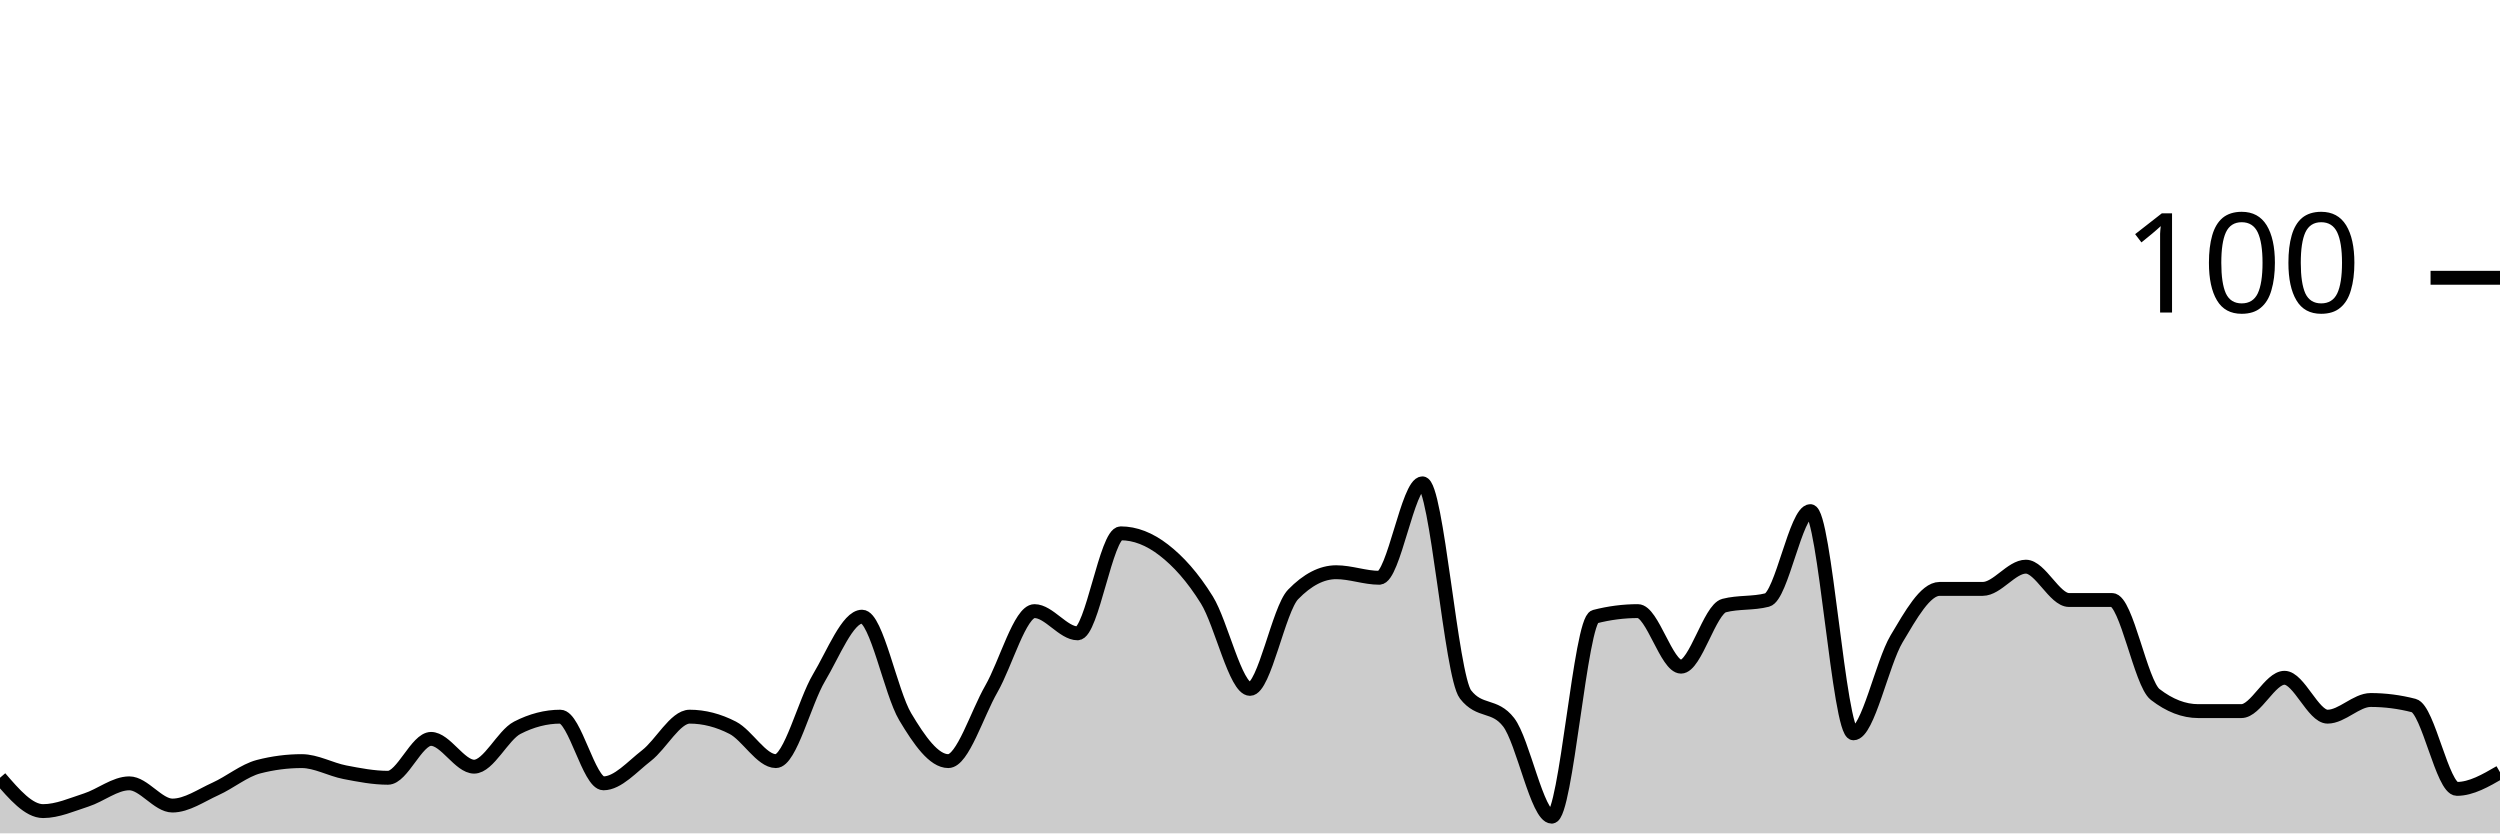
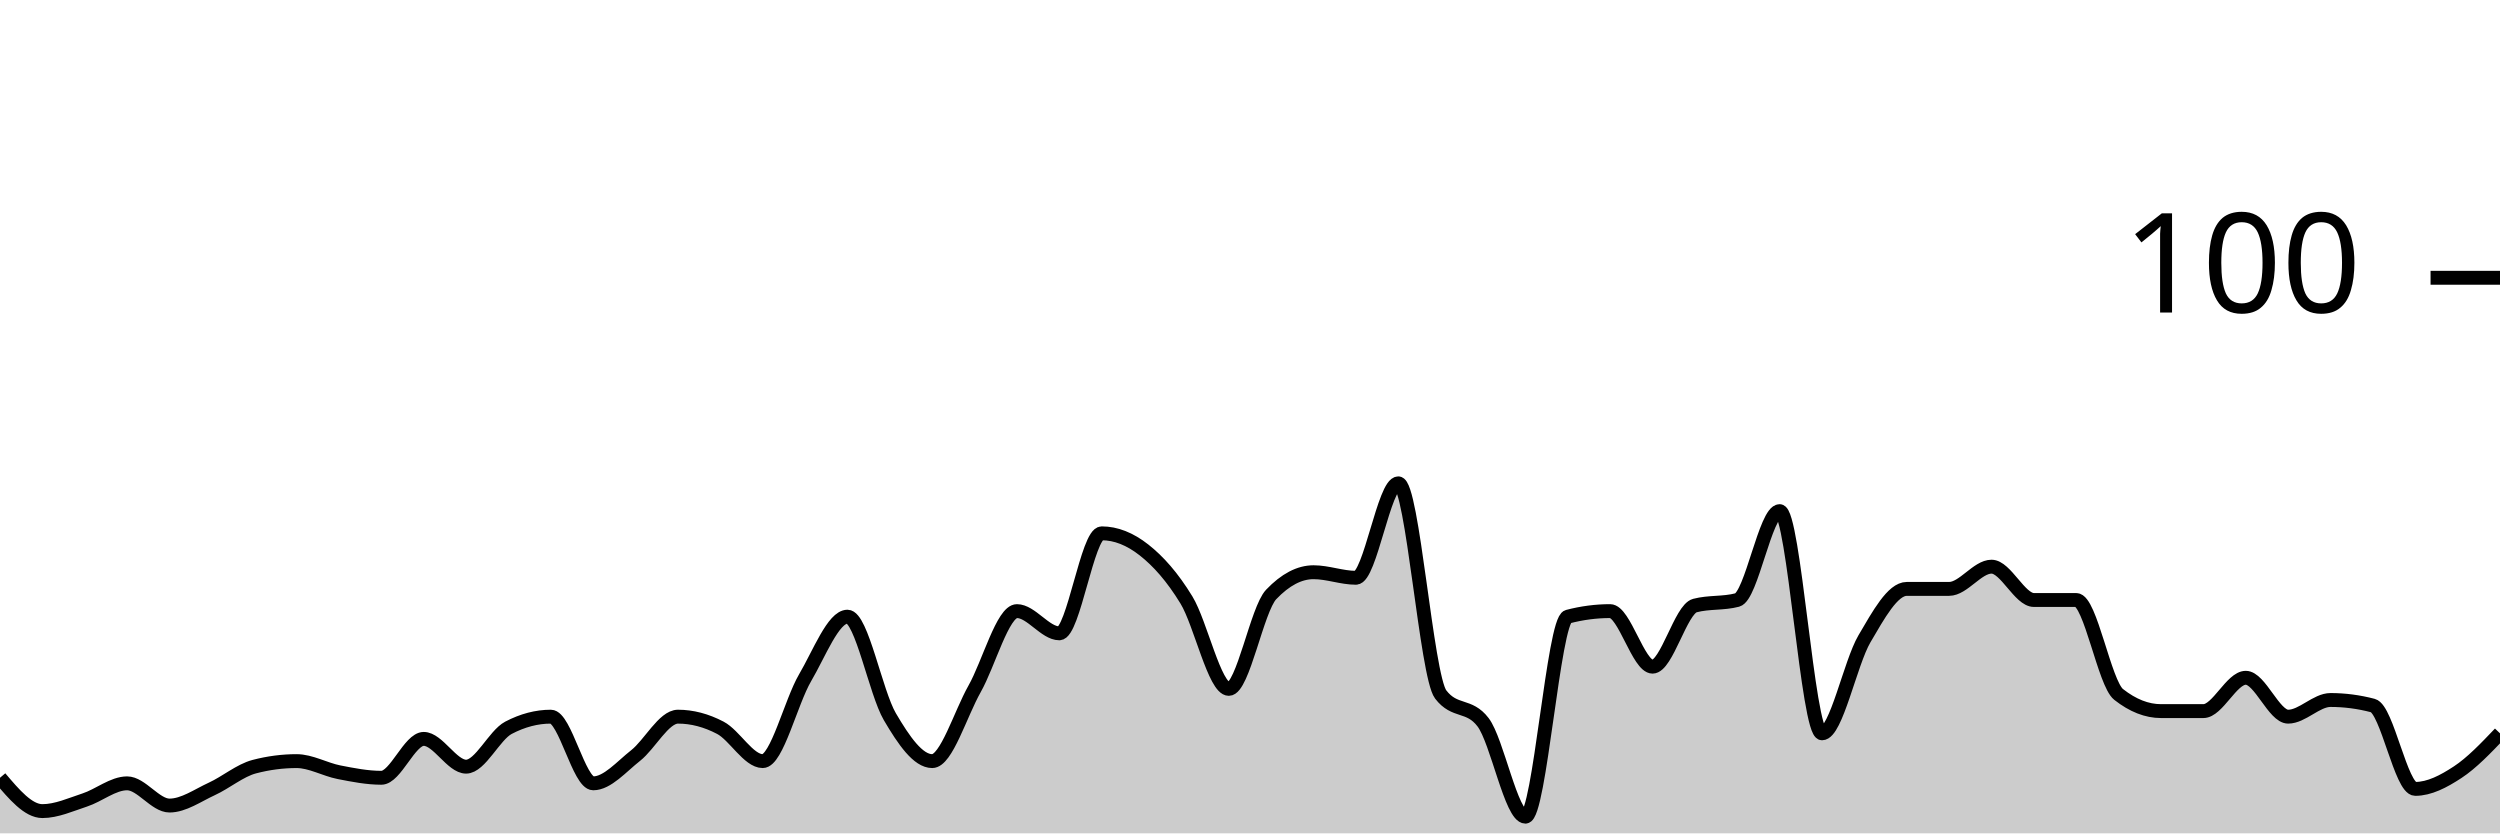
<svg xmlns="http://www.w3.org/2000/svg" viewBox="0 0 180 60">
  <g transform="translate(0,20)">
-     <path class="area" fill="rgba(0, 0, 0, 0.2)" d="M0,36C1.034,37.2,2.069,38.4,3.103,38.4C4.138,38.4,5.172,37.933,6.207,37.6C7.241,37.267,8.276,36.4,9.31,36.4C10.345,36.4,11.379,38,12.414,38C13.448,38,14.483,37.267,15.517,36.8C16.552,36.333,17.586,35.467,18.621,35.2C19.655,34.933,20.69,34.8,21.724,34.8C22.759,34.8,23.793,35.4,24.828,35.6C25.862,35.8,26.897,36,27.931,36C28.966,36,30,33.2,31.034,33.2C32.069,33.2,33.103,35.2,34.138,35.2C35.172,35.2,36.207,32.933,37.241,32.4C38.276,31.867,39.31,31.6,40.345,31.6C41.379,31.6,42.414,36.4,43.448,36.4C44.483,36.4,45.517,35.2,46.552,34.4C47.586,33.6,48.621,31.6,49.655,31.6C50.69,31.6,51.724,31.867,52.759,32.4C53.793,32.933,54.828,34.8,55.862,34.8C56.897,34.8,57.931,30.533,58.966,28.8C60,27.067,61.034,24.4,62.069,24.4C63.103,24.4,64.138,29.867,65.172,31.6C66.207,33.333,67.241,34.8,68.276,34.8C69.31,34.8,70.345,31.4,71.379,29.6C72.414,27.8,73.448,24,74.483,24C75.517,24,76.552,25.6,77.586,25.6C78.621,25.6,79.655,18.4,80.69,18.4C81.724,18.4,82.759,18.8,83.793,19.6C84.828,20.4,85.862,21.533,86.897,23.2C87.931,24.867,88.966,29.6,90,29.6C91.034,29.6,92.069,23.867,93.103,22.8C94.138,21.733,95.172,21.2,96.207,21.2C97.241,21.2,98.276,21.6,99.31,21.6C100.345,21.6,101.379,14.8,102.414,14.8C103.448,14.8,104.483,28.667,105.517,30C106.552,31.333,107.586,30.667,108.621,32C109.655,33.333,110.69,38.8,111.724,38.8C112.759,38.8,113.793,24.667,114.828,24.4C115.862,24.133,116.897,24,117.931,24C118.966,24,120,28,121.034,28C122.069,28,123.103,23.867,124.138,23.6C125.172,23.333,126.207,23.467,127.241,23.2C128.276,22.933,129.31,16.8,130.345,16.8C131.379,16.8,132.414,32.8,133.448,32.8C134.483,32.8,135.517,27.733,136.552,26C137.586,24.267,138.621,22.4,139.655,22.4C140.69,22.4,141.724,22.4,142.759,22.4C143.793,22.4,144.828,20.8,145.862,20.8C146.897,20.8,147.931,23.2,148.966,23.2C150,23.2,151.034,23.2,152.069,23.2C153.103,23.2,154.138,29.2,155.172,30C156.207,30.8,157.241,31.2,158.276,31.2C159.31,31.2,160.345,31.2,161.379,31.2C162.414,31.2,163.448,28.8,164.483,28.8C165.517,28.8,166.552,31.6,167.586,31.6C168.621,31.6,169.655,30.4,170.69,30.4C171.724,30.4,172.759,30.533,173.793,30.8C174.828,31.067,175.862,36.8,176.897,36.8C177.931,36.8,178.966,36.2,180,35.6L180,40C178.966,40,177.931,40,176.897,40C175.862,40,174.828,40,173.793,40C172.759,40,171.724,40,170.69,40C169.655,40,168.621,40,167.586,40C166.552,40,165.517,40,164.483,40C163.448,40,162.414,40,161.379,40C160.345,40,159.31,40,158.276,40C157.241,40,156.207,40,155.172,40C154.138,40,153.103,40,152.069,40C151.034,40,150,40,148.966,40C147.931,40,146.897,40,145.862,40C144.828,40,143.793,40,142.759,40C141.724,40,140.69,40,139.655,40C138.621,40,137.586,40,136.552,40C135.517,40,134.483,40,133.448,40C132.414,40,131.379,40,130.345,40C129.31,40,128.276,40,127.241,40C126.207,40,125.172,40,124.138,40C123.103,40,122.069,40,121.034,40C120,40,118.966,40,117.931,40C116.897,40,115.862,40,114.828,40C113.793,40,112.759,40,111.724,40C110.69,40,109.655,40,108.621,40C107.586,40,106.552,40,105.517,40C104.483,40,103.448,40,102.414,40C101.379,40,100.345,40,99.31,40C98.276,40,97.241,40,96.207,40C95.172,40,94.138,40,93.103,40C92.069,40,91.034,40,90,40C88.966,40,87.931,40,86.897,40C85.862,40,84.828,40,83.793,40C82.759,40,81.724,40,80.69,40C79.655,40,78.621,40,77.586,40C76.552,40,75.517,40,74.483,40C73.448,40,72.414,40,71.379,40C70.345,40,69.31,40,68.276,40C67.241,40,66.207,40,65.172,40C64.138,40,63.103,40,62.069,40C61.034,40,60,40,58.966,40C57.931,40,56.897,40,55.862,40C54.828,40,53.793,40,52.759,40C51.724,40,50.69,40,49.655,40C48.621,40,47.586,40,46.552,40C45.517,40,44.483,40,43.448,40C42.414,40,41.379,40,40.345,40C39.31,40,38.276,40,37.241,40C36.207,40,35.172,40,34.138,40C33.103,40,32.069,40,31.034,40C30,40,28.966,40,27.931,40C26.897,40,25.862,40,24.828,40C23.793,40,22.759,40,21.724,40C20.69,40,19.655,40,18.621,40C17.586,40,16.552,40,15.517,40C14.483,40,13.448,40,12.414,40C11.379,40,10.345,40,9.31,40C8.276,40,7.241,40,6.207,40C5.172,40,4.138,40,3.103,40C2.069,40,1.034,40,0,40Z" />
-     <path class="line" stroke="black" fill="none" d="M0,36C1.034,37.2,2.069,38.4,3.103,38.4C4.138,38.4,5.172,37.933,6.207,37.6C7.241,37.267,8.276,36.4,9.31,36.4C10.345,36.4,11.379,38,12.414,38C13.448,38,14.483,37.267,15.517,36.8C16.552,36.333,17.586,35.467,18.621,35.2C19.655,34.933,20.69,34.8,21.724,34.8C22.759,34.8,23.793,35.4,24.828,35.6C25.862,35.8,26.897,36,27.931,36C28.966,36,30,33.2,31.034,33.2C32.069,33.2,33.103,35.2,34.138,35.2C35.172,35.2,36.207,32.933,37.241,32.4C38.276,31.867,39.31,31.6,40.345,31.6C41.379,31.6,42.414,36.4,43.448,36.4C44.483,36.4,45.517,35.2,46.552,34.4C47.586,33.6,48.621,31.6,49.655,31.6C50.69,31.6,51.724,31.867,52.759,32.4C53.793,32.933,54.828,34.8,55.862,34.8C56.897,34.8,57.931,30.533,58.966,28.8C60,27.067,61.034,24.4,62.069,24.4C63.103,24.4,64.138,29.867,65.172,31.6C66.207,33.333,67.241,34.8,68.276,34.8C69.31,34.8,70.345,31.4,71.379,29.6C72.414,27.8,73.448,24,74.483,24C75.517,24,76.552,25.6,77.586,25.6C78.621,25.6,79.655,18.4,80.69,18.4C81.724,18.4,82.759,18.8,83.793,19.6C84.828,20.4,85.862,21.533,86.897,23.2C87.931,24.867,88.966,29.6,90,29.6C91.034,29.6,92.069,23.867,93.103,22.8C94.138,21.733,95.172,21.2,96.207,21.2C97.241,21.2,98.276,21.6,99.31,21.6C100.345,21.6,101.379,14.8,102.414,14.8C103.448,14.8,104.483,28.667,105.517,30C106.552,31.333,107.586,30.667,108.621,32C109.655,33.333,110.69,38.8,111.724,38.8C112.759,38.8,113.793,24.667,114.828,24.4C115.862,24.133,116.897,24,117.931,24C118.966,24,120,28,121.034,28C122.069,28,123.103,23.867,124.138,23.6C125.172,23.333,126.207,23.467,127.241,23.2C128.276,22.933,129.31,16.8,130.345,16.8C131.379,16.8,132.414,32.8,133.448,32.8C134.483,32.8,135.517,27.733,136.552,26C137.586,24.267,138.621,22.4,139.655,22.4C140.69,22.4,141.724,22.4,142.759,22.4C143.793,22.4,144.828,20.8,145.862,20.8C146.897,20.8,147.931,23.2,148.966,23.2C150,23.2,151.034,23.2,152.069,23.2C153.103,23.2,154.138,29.2,155.172,30C156.207,30.8,157.241,31.2,158.276,31.2C159.31,31.2,160.345,31.2,161.379,31.2C162.414,31.2,163.448,28.8,164.483,28.8C165.517,28.8,166.552,31.6,167.586,31.6C168.621,31.6,169.655,30.4,170.69,30.4C171.724,30.4,172.759,30.533,173.793,30.8C174.828,31.067,175.862,36.8,176.897,36.8C177.931,36.8,178.966,36.2,180,35.6" />
+     <path class="area" fill="rgba(0, 0, 0, 0.2)" d="M0,36C1.017,37.2,2.034,38.4,3.051,38.4C4.068,38.4,5.085,37.933,6.102,37.6C7.119,37.267,8.136,36.4,9.153,36.4C10.169,36.4,11.186,38,12.203,38C13.22,38,14.237,37.267,15.254,36.8C16.271,36.333,17.288,35.467,18.305,35.2C19.322,34.933,20.339,34.8,21.356,34.8C22.373,34.8,23.39,35.4,24.407,35.6C25.424,35.8,26.441,36,27.458,36C28.475,36,29.492,33.2,30.508,33.2C31.525,33.2,32.542,35.2,33.559,35.2C34.576,35.2,35.593,32.933,36.61,32.4C37.627,31.867,38.644,31.6,39.661,31.6C40.678,31.6,41.695,36.4,42.712,36.4C43.729,36.4,44.746,35.2,45.763,34.4C46.78,33.6,47.797,31.6,48.814,31.6C49.831,31.6,50.847,31.867,51.864,32.4C52.881,32.933,53.898,34.8,54.915,34.8C55.932,34.8,56.949,30.533,57.966,28.8C58.983,27.067,60,24.4,61.017,24.4C62.034,24.4,63.051,29.867,64.068,31.6C65.085,33.333,66.102,34.8,67.119,34.8C68.136,34.8,69.153,31.4,70.169,29.6C71.186,27.8,72.203,24,73.22,24C74.237,24,75.254,25.6,76.271,25.6C77.288,25.6,78.305,18.4,79.322,18.4C80.339,18.4,81.356,18.8,82.373,19.6C83.39,20.4,84.407,21.533,85.424,23.2C86.441,24.867,87.458,29.6,88.475,29.6C89.492,29.6,90.508,23.867,91.525,22.8C92.542,21.733,93.559,21.2,94.576,21.2C95.593,21.2,96.61,21.6,97.627,21.6C98.644,21.6,99.661,14.8,100.678,14.8C101.695,14.8,102.712,28.667,103.729,30C104.746,31.333,105.763,30.667,106.78,32C107.797,33.333,108.814,38.8,109.831,38.8C110.847,38.8,111.864,24.667,112.881,24.4C113.898,24.133,114.915,24,115.932,24C116.949,24,117.966,28,118.983,28C120,28,121.017,23.867,122.034,23.6C123.051,23.333,124.068,23.467,125.085,23.2C126.102,22.933,127.119,16.8,128.136,16.8C129.153,16.8,130.169,32.8,131.186,32.8C132.203,32.8,133.22,27.733,134.237,26C135.254,24.267,136.271,22.4,137.288,22.4C138.305,22.4,139.322,22.4,140.339,22.4C141.356,22.4,142.373,20.8,143.39,20.8C144.407,20.8,145.424,23.2,146.441,23.2C147.458,23.2,148.475,23.2,149.492,23.2C150.508,23.2,151.525,29.2,152.542,30C153.559,30.8,154.576,31.2,155.593,31.2C156.61,31.2,157.627,31.2,158.644,31.2C159.661,31.2,160.678,28.8,161.695,28.8C162.712,28.8,163.729,31.6,164.746,31.6C165.763,31.6,166.78,30.4,167.797,30.4C168.814,30.4,169.831,30.533,170.847,30.8C171.864,31.067,172.881,36.8,173.898,36.8C174.915,36.8,175.932,36.267,176.949,35.6C177.966,34.933,178.983,33.867,180,32.8L180,40C178.983,40,177.966,40,176.949,40C175.932,40,174.915,40,173.898,40C172.881,40,171.864,40,170.847,40C169.831,40,168.814,40,167.797,40C166.78,40,165.763,40,164.746,40C163.729,40,162.712,40,161.695,40C160.678,40,159.661,40,158.644,40C157.627,40,156.61,40,155.593,40C154.576,40,153.559,40,152.542,40C151.525,40,150.508,40,149.492,40C148.475,40,147.458,40,146.441,40C145.424,40,144.407,40,143.39,40C142.373,40,141.356,40,140.339,40C139.322,40,138.305,40,137.288,40C136.271,40,135.254,40,134.237,40C133.22,40,132.203,40,131.186,40C130.169,40,129.153,40,128.136,40C127.119,40,126.102,40,125.085,40C124.068,40,123.051,40,122.034,40C121.017,40,120,40,118.983,40C117.966,40,116.949,40,115.932,40C114.915,40,113.898,40,112.881,40C111.864,40,110.847,40,109.831,40C108.814,40,107.797,40,106.78,40C105.763,40,104.746,40,103.729,40C102.712,40,101.695,40,100.678,40C99.661,40,98.644,40,97.627,40C96.61,40,95.593,40,94.576,40C93.559,40,92.542,40,91.525,40C90.508,40,89.492,40,88.475,40C87.458,40,86.441,40,85.424,40C84.407,40,83.39,40,82.373,40C81.356,40,80.339,40,79.322,40C78.305,40,77.288,40,76.271,40C75.254,40,74.237,40,73.22,40C72.203,40,71.186,40,70.169,40C69.153,40,68.136,40,67.119,40C66.102,40,65.085,40,64.068,40C63.051,40,62.034,40,61.017,40C60,40,58.983,40,57.966,40C56.949,40,55.932,40,54.915,40C53.898,40,52.881,40,51.864,40C50.847,40,49.831,40,48.814,40C47.797,40,46.78,40,45.763,40C44.746,40,43.729,40,42.712,40C41.695,40,40.678,40,39.661,40C38.644,40,37.627,40,36.61,40C35.593,40,34.576,40,33.559,40C32.542,40,31.525,40,30.508,40C29.492,40,28.475,40,27.458,40C26.441,40,25.424,40,24.407,40C23.39,40,22.373,40,21.356,40C20.339,40,19.322,40,18.305,40C17.288,40,16.271,40,15.254,40C14.237,40,13.22,40,12.203,40C11.186,40,10.169,40,9.153,40C8.136,40,7.119,40,6.102,40C5.085,40,4.068,40,3.051,40C2.034,40,1.017,40,0,40Z" />
+     <path class="line" stroke="black" fill="none" d="M0,36C1.017,37.2,2.034,38.4,3.051,38.4C4.068,38.4,5.085,37.933,6.102,37.6C7.119,37.267,8.136,36.4,9.153,36.4C10.169,36.4,11.186,38,12.203,38C13.22,38,14.237,37.267,15.254,36.8C16.271,36.333,17.288,35.467,18.305,35.2C19.322,34.933,20.339,34.8,21.356,34.8C22.373,34.8,23.39,35.4,24.407,35.6C25.424,35.8,26.441,36,27.458,36C28.475,36,29.492,33.2,30.508,33.2C31.525,33.2,32.542,35.2,33.559,35.2C34.576,35.2,35.593,32.933,36.61,32.4C37.627,31.867,38.644,31.6,39.661,31.6C40.678,31.6,41.695,36.4,42.712,36.4C43.729,36.4,44.746,35.2,45.763,34.4C46.78,33.6,47.797,31.6,48.814,31.6C49.831,31.6,50.847,31.867,51.864,32.4C52.881,32.933,53.898,34.8,54.915,34.8C55.932,34.8,56.949,30.533,57.966,28.8C58.983,27.067,60,24.4,61.017,24.4C62.034,24.4,63.051,29.867,64.068,31.6C65.085,33.333,66.102,34.8,67.119,34.8C68.136,34.8,69.153,31.4,70.169,29.6C71.186,27.8,72.203,24,73.22,24C74.237,24,75.254,25.6,76.271,25.6C77.288,25.6,78.305,18.4,79.322,18.4C80.339,18.4,81.356,18.8,82.373,19.6C83.39,20.4,84.407,21.533,85.424,23.2C86.441,24.867,87.458,29.6,88.475,29.6C89.492,29.6,90.508,23.867,91.525,22.8C92.542,21.733,93.559,21.2,94.576,21.2C95.593,21.2,96.61,21.6,97.627,21.6C98.644,21.6,99.661,14.8,100.678,14.8C101.695,14.8,102.712,28.667,103.729,30C104.746,31.333,105.763,30.667,106.78,32C107.797,33.333,108.814,38.8,109.831,38.8C110.847,38.8,111.864,24.667,112.881,24.4C113.898,24.133,114.915,24,115.932,24C116.949,24,117.966,28,118.983,28C120,28,121.017,23.867,122.034,23.6C123.051,23.333,124.068,23.467,125.085,23.2C126.102,22.933,127.119,16.8,128.136,16.8C129.153,16.8,130.169,32.8,131.186,32.8C132.203,32.8,133.22,27.733,134.237,26C135.254,24.267,136.271,22.4,137.288,22.4C138.305,22.4,139.322,22.4,140.339,22.4C141.356,22.4,142.373,20.8,143.39,20.8C144.407,20.8,145.424,23.2,146.441,23.2C147.458,23.2,148.475,23.2,149.492,23.2C150.508,23.2,151.525,29.2,152.542,30C153.559,30.8,154.576,31.2,155.593,31.2C156.61,31.2,157.627,31.2,158.644,31.2C159.661,31.2,160.678,28.8,161.695,28.8C162.712,28.8,163.729,31.6,164.746,31.6C165.763,31.6,166.78,30.4,167.797,30.4C168.814,30.4,169.831,30.533,170.847,30.8C171.864,31.067,172.881,36.8,173.898,36.8C174.915,36.8,175.932,36.267,176.949,35.6C177.966,34.933,178.983,33.867,180,32.8" />
    <path class="axis-ceiling" stroke-width="1" stroke="black" fill="none" d="M175,0L180,0" />
    <text class="axis-ceiling-label" font-family="sans-serif" text-anchor="end" font-size="10px" x="170" y="2.5">100</text>
  </g>
</svg>
